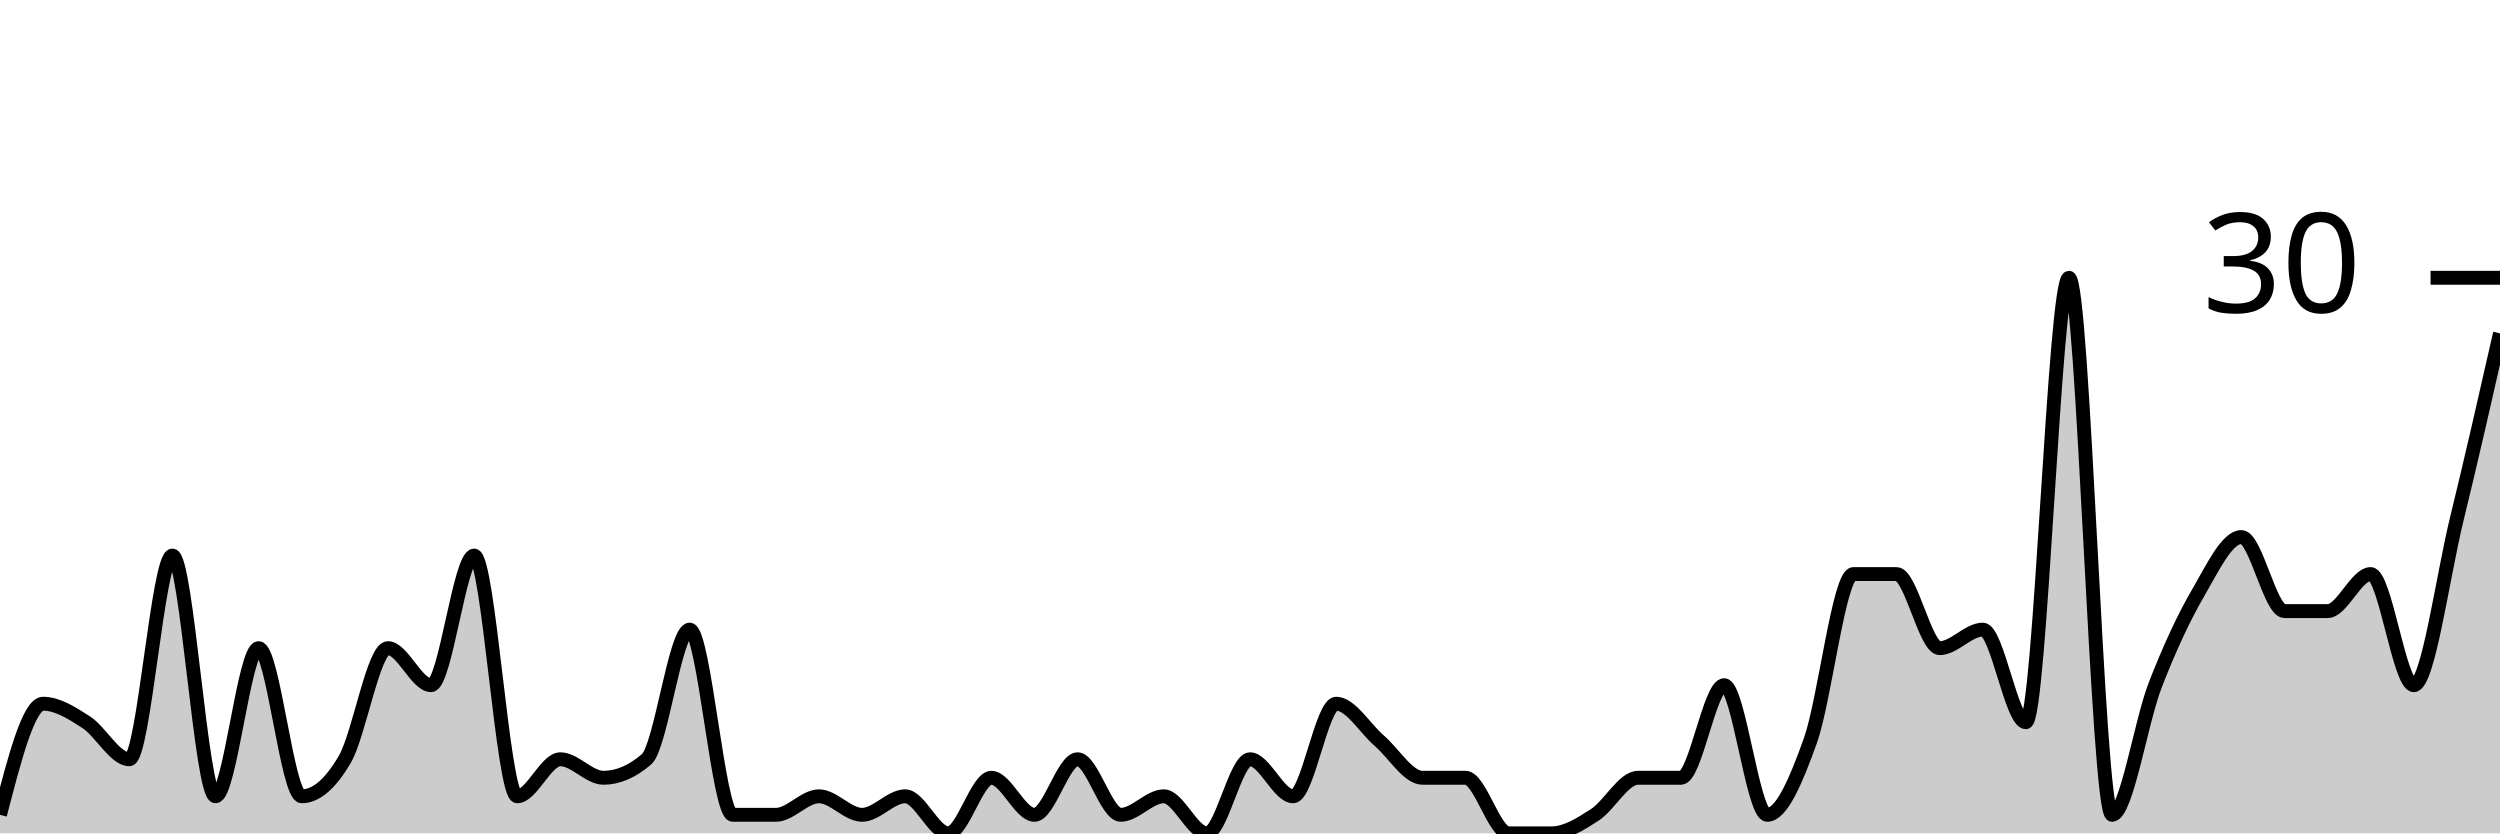
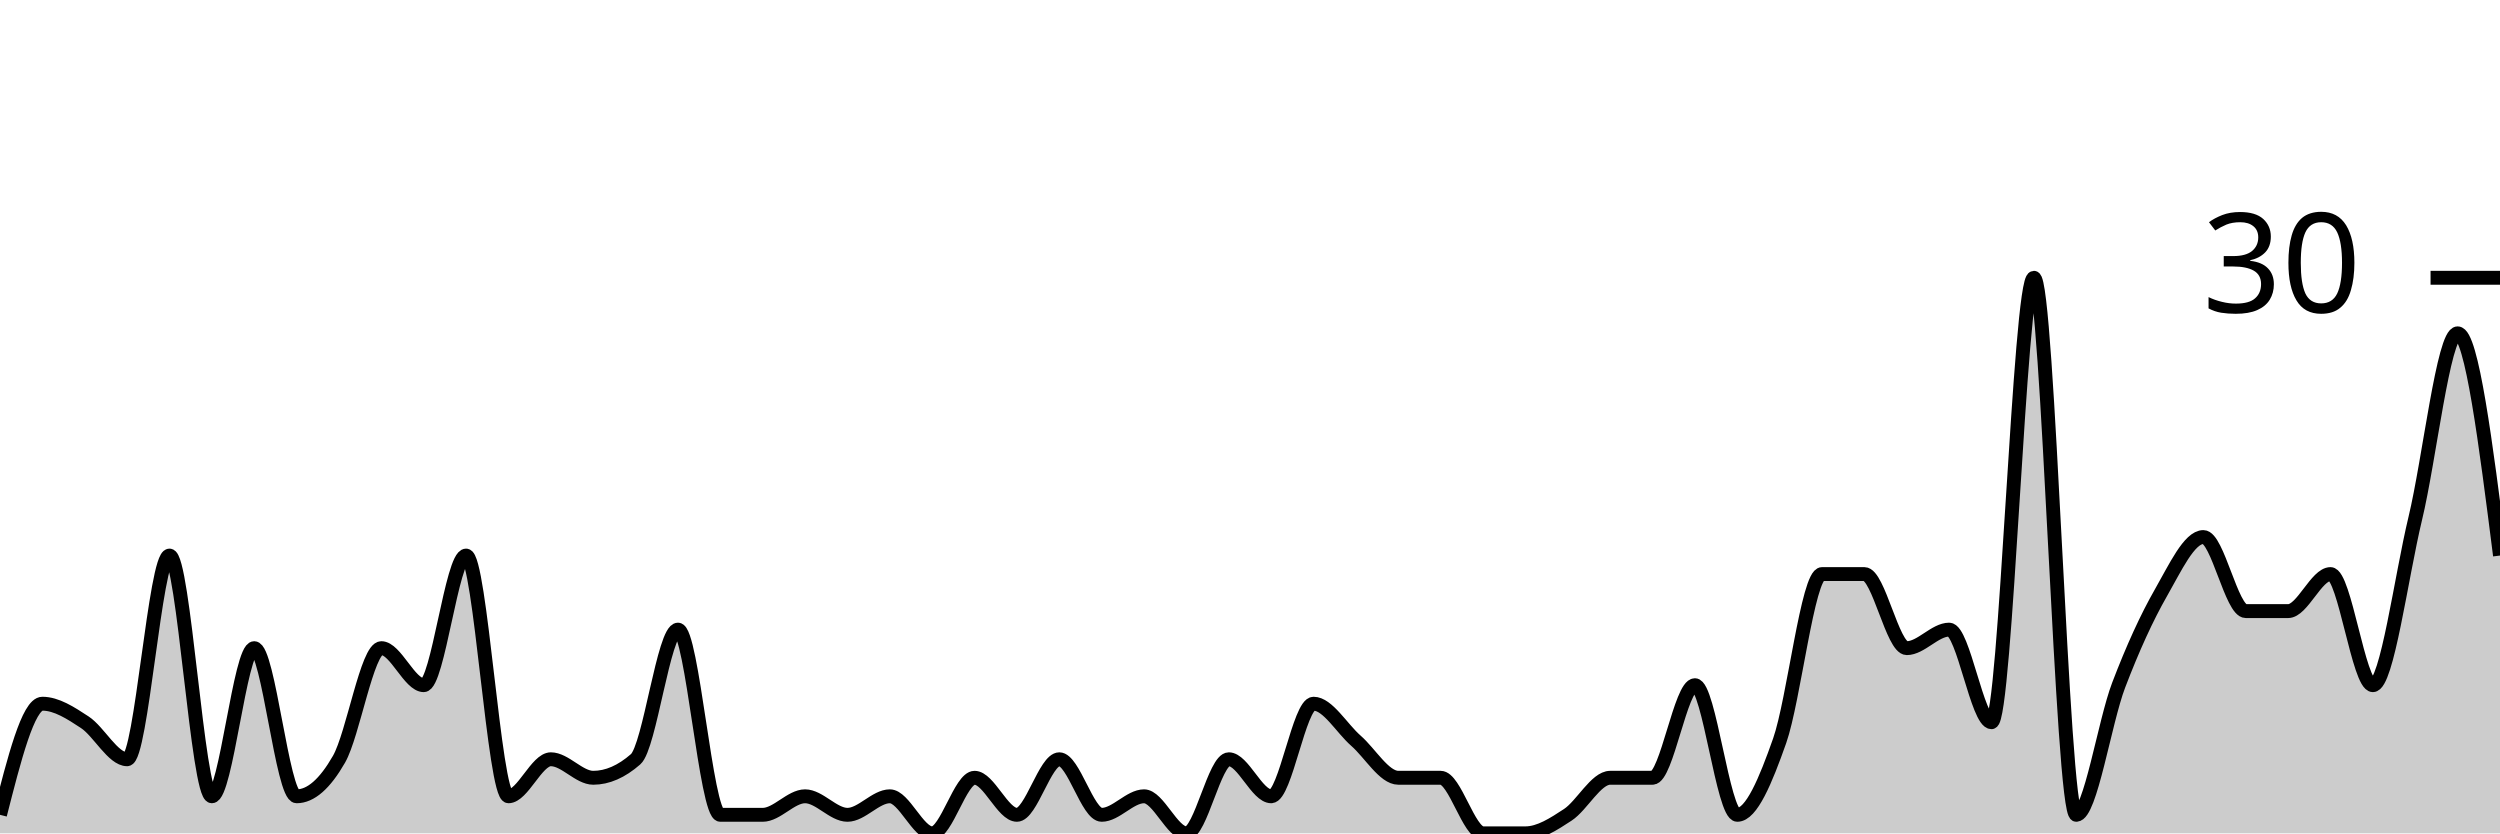
<svg xmlns="http://www.w3.org/2000/svg" viewBox="0 0 180 60">
  <g transform="translate(0,20)">
-     <path class="area" fill="rgba(0, 0, 0, 0.2)" d="M0,38.667C1.034,34.667,2.069,30.667,3.103,30.667C4.138,30.667,5.172,31.333,6.207,32C7.241,32.667,8.276,34.667,9.31,34.667C10.345,34.667,11.379,20,12.414,20C13.448,20,14.483,37.333,15.517,37.333C16.552,37.333,17.586,26.667,18.621,26.667C19.655,26.667,20.69,37.333,21.724,37.333C22.759,37.333,23.793,36.444,24.828,34.667C25.862,32.889,26.897,26.667,27.931,26.667C28.966,26.667,30,29.333,31.034,29.333C32.069,29.333,33.103,20,34.138,20C35.172,20,36.207,37.333,37.241,37.333C38.276,37.333,39.31,34.667,40.345,34.667C41.379,34.667,42.414,36,43.448,36C44.483,36,45.517,35.556,46.552,34.667C47.586,33.778,48.621,25.333,49.655,25.333C50.69,25.333,51.724,38.667,52.759,38.667C53.793,38.667,54.828,38.667,55.862,38.667C56.897,38.667,57.931,37.333,58.966,37.333C60,37.333,61.034,38.667,62.069,38.667C63.103,38.667,64.138,37.333,65.172,37.333C66.207,37.333,67.241,40,68.276,40C69.31,40,70.345,36,71.379,36C72.414,36,73.448,38.667,74.483,38.667C75.517,38.667,76.552,34.667,77.586,34.667C78.621,34.667,79.655,38.667,80.69,38.667C81.724,38.667,82.759,37.333,83.793,37.333C84.828,37.333,85.862,40,86.897,40C87.931,40,88.966,34.667,90,34.667C91.034,34.667,92.069,37.333,93.103,37.333C94.138,37.333,95.172,30.667,96.207,30.667C97.241,30.667,98.276,32.444,99.31,33.333C100.345,34.222,101.379,36,102.414,36C103.448,36,104.483,36,105.517,36C106.552,36,107.586,40,108.621,40C109.655,40,110.69,40,111.724,40C112.759,40,113.793,39.333,114.828,38.667C115.862,38,116.897,36,117.931,36C118.966,36,120,36,121.034,36C122.069,36,123.103,29.333,124.138,29.333C125.172,29.333,126.207,38.667,127.241,38.667C128.276,38.667,129.31,36.222,130.345,33.333C131.379,30.444,132.414,21.333,133.448,21.333C134.483,21.333,135.517,21.333,136.552,21.333C137.586,21.333,138.621,26.667,139.655,26.667C140.69,26.667,141.724,25.333,142.759,25.333C143.793,25.333,144.828,32,145.862,32C146.897,32,147.931,0,148.966,0C150,0,151.034,38.667,152.069,38.667C153.103,38.667,154.138,32,155.172,29.333C156.207,26.667,157.241,24.444,158.276,22.667C159.31,20.889,160.345,18.667,161.379,18.667C162.414,18.667,163.448,24,164.483,24C165.517,24,166.552,24,167.586,24C168.621,24,169.655,21.333,170.69,21.333C171.724,21.333,172.759,29.333,173.793,29.333C174.828,29.333,175.862,21.556,176.897,17.333C177.931,13.111,178.966,8.556,180,4L180,40C178.966,40,177.931,40,176.897,40C175.862,40,174.828,40,173.793,40C172.759,40,171.724,40,170.69,40C169.655,40,168.621,40,167.586,40C166.552,40,165.517,40,164.483,40C163.448,40,162.414,40,161.379,40C160.345,40,159.31,40,158.276,40C157.241,40,156.207,40,155.172,40C154.138,40,153.103,40,152.069,40C151.034,40,150,40,148.966,40C147.931,40,146.897,40,145.862,40C144.828,40,143.793,40,142.759,40C141.724,40,140.69,40,139.655,40C138.621,40,137.586,40,136.552,40C135.517,40,134.483,40,133.448,40C132.414,40,131.379,40,130.345,40C129.31,40,128.276,40,127.241,40C126.207,40,125.172,40,124.138,40C123.103,40,122.069,40,121.034,40C120,40,118.966,40,117.931,40C116.897,40,115.862,40,114.828,40C113.793,40,112.759,40,111.724,40C110.69,40,109.655,40,108.621,40C107.586,40,106.552,40,105.517,40C104.483,40,103.448,40,102.414,40C101.379,40,100.345,40,99.31,40C98.276,40,97.241,40,96.207,40C95.172,40,94.138,40,93.103,40C92.069,40,91.034,40,90,40C88.966,40,87.931,40,86.897,40C85.862,40,84.828,40,83.793,40C82.759,40,81.724,40,80.69,40C79.655,40,78.621,40,77.586,40C76.552,40,75.517,40,74.483,40C73.448,40,72.414,40,71.379,40C70.345,40,69.31,40,68.276,40C67.241,40,66.207,40,65.172,40C64.138,40,63.103,40,62.069,40C61.034,40,60,40,58.966,40C57.931,40,56.897,40,55.862,40C54.828,40,53.793,40,52.759,40C51.724,40,50.69,40,49.655,40C48.621,40,47.586,40,46.552,40C45.517,40,44.483,40,43.448,40C42.414,40,41.379,40,40.345,40C39.31,40,38.276,40,37.241,40C36.207,40,35.172,40,34.138,40C33.103,40,32.069,40,31.034,40C30,40,28.966,40,27.931,40C26.897,40,25.862,40,24.828,40C23.793,40,22.759,40,21.724,40C20.69,40,19.655,40,18.621,40C17.586,40,16.552,40,15.517,40C14.483,40,13.448,40,12.414,40C11.379,40,10.345,40,9.31,40C8.276,40,7.241,40,6.207,40C5.172,40,4.138,40,3.103,40C2.069,40,1.034,40,0,40Z" />
-     <path class="line" stroke="black" fill="none" d="M0,38.667C1.034,34.667,2.069,30.667,3.103,30.667C4.138,30.667,5.172,31.333,6.207,32C7.241,32.667,8.276,34.667,9.31,34.667C10.345,34.667,11.379,20,12.414,20C13.448,20,14.483,37.333,15.517,37.333C16.552,37.333,17.586,26.667,18.621,26.667C19.655,26.667,20.69,37.333,21.724,37.333C22.759,37.333,23.793,36.444,24.828,34.667C25.862,32.889,26.897,26.667,27.931,26.667C28.966,26.667,30,29.333,31.034,29.333C32.069,29.333,33.103,20,34.138,20C35.172,20,36.207,37.333,37.241,37.333C38.276,37.333,39.31,34.667,40.345,34.667C41.379,34.667,42.414,36,43.448,36C44.483,36,45.517,35.556,46.552,34.667C47.586,33.778,48.621,25.333,49.655,25.333C50.69,25.333,51.724,38.667,52.759,38.667C53.793,38.667,54.828,38.667,55.862,38.667C56.897,38.667,57.931,37.333,58.966,37.333C60,37.333,61.034,38.667,62.069,38.667C63.103,38.667,64.138,37.333,65.172,37.333C66.207,37.333,67.241,40,68.276,40C69.31,40,70.345,36,71.379,36C72.414,36,73.448,38.667,74.483,38.667C75.517,38.667,76.552,34.667,77.586,34.667C78.621,34.667,79.655,38.667,80.69,38.667C81.724,38.667,82.759,37.333,83.793,37.333C84.828,37.333,85.862,40,86.897,40C87.931,40,88.966,34.667,90,34.667C91.034,34.667,92.069,37.333,93.103,37.333C94.138,37.333,95.172,30.667,96.207,30.667C97.241,30.667,98.276,32.444,99.31,33.333C100.345,34.222,101.379,36,102.414,36C103.448,36,104.483,36,105.517,36C106.552,36,107.586,40,108.621,40C109.655,40,110.69,40,111.724,40C112.759,40,113.793,39.333,114.828,38.667C115.862,38,116.897,36,117.931,36C118.966,36,120,36,121.034,36C122.069,36,123.103,29.333,124.138,29.333C125.172,29.333,126.207,38.667,127.241,38.667C128.276,38.667,129.31,36.222,130.345,33.333C131.379,30.444,132.414,21.333,133.448,21.333C134.483,21.333,135.517,21.333,136.552,21.333C137.586,21.333,138.621,26.667,139.655,26.667C140.69,26.667,141.724,25.333,142.759,25.333C143.793,25.333,144.828,32,145.862,32C146.897,32,147.931,0,148.966,0C150,0,151.034,38.667,152.069,38.667C153.103,38.667,154.138,32,155.172,29.333C156.207,26.667,157.241,24.444,158.276,22.667C159.31,20.889,160.345,18.667,161.379,18.667C162.414,18.667,163.448,24,164.483,24C165.517,24,166.552,24,167.586,24C168.621,24,169.655,21.333,170.69,21.333C171.724,21.333,172.759,29.333,173.793,29.333C174.828,29.333,175.862,21.556,176.897,17.333C177.931,13.111,178.966,8.556,180,4" />
+     <path class="area" fill="rgba(0, 0, 0, 0.2)" d="M0,38.667C1.017,34.667,2.034,30.667,3.051,30.667C4.068,30.667,5.085,31.333,6.102,32C7.119,32.667,8.136,34.667,9.153,34.667C10.169,34.667,11.186,20,12.203,20C13.22,20,14.237,37.333,15.254,37.333C16.271,37.333,17.288,26.667,18.305,26.667C19.322,26.667,20.339,37.333,21.356,37.333C22.373,37.333,23.39,36.444,24.407,34.667C25.424,32.889,26.441,26.667,27.458,26.667C28.475,26.667,29.492,29.333,30.508,29.333C31.525,29.333,32.542,20,33.559,20C34.576,20,35.593,37.333,36.61,37.333C37.627,37.333,38.644,34.667,39.661,34.667C40.678,34.667,41.695,36,42.712,36C43.729,36,44.746,35.556,45.763,34.667C46.78,33.778,47.797,25.333,48.814,25.333C49.831,25.333,50.847,38.667,51.864,38.667C52.881,38.667,53.898,38.667,54.915,38.667C55.932,38.667,56.949,37.333,57.966,37.333C58.983,37.333,60,38.667,61.017,38.667C62.034,38.667,63.051,37.333,64.068,37.333C65.085,37.333,66.102,40,67.119,40C68.136,40,69.153,36,70.169,36C71.186,36,72.203,38.667,73.22,38.667C74.237,38.667,75.254,34.667,76.271,34.667C77.288,34.667,78.305,38.667,79.322,38.667C80.339,38.667,81.356,37.333,82.373,37.333C83.39,37.333,84.407,40,85.424,40C86.441,40,87.458,34.667,88.475,34.667C89.492,34.667,90.508,37.333,91.525,37.333C92.542,37.333,93.559,30.667,94.576,30.667C95.593,30.667,96.61,32.444,97.627,33.333C98.644,34.222,99.661,36,100.678,36C101.695,36,102.712,36,103.729,36C104.746,36,105.763,40,106.78,40C107.797,40,108.814,40,109.831,40C110.847,40,111.864,39.333,112.881,38.667C113.898,38,114.915,36,115.932,36C116.949,36,117.966,36,118.983,36C120,36,121.017,29.333,122.034,29.333C123.051,29.333,124.068,38.667,125.085,38.667C126.102,38.667,127.119,36.222,128.136,33.333C129.153,30.444,130.169,21.333,131.186,21.333C132.203,21.333,133.22,21.333,134.237,21.333C135.254,21.333,136.271,26.667,137.288,26.667C138.305,26.667,139.322,25.333,140.339,25.333C141.356,25.333,142.373,32,143.39,32C144.407,32,145.424,0,146.441,0C147.458,0,148.475,38.667,149.492,38.667C150.508,38.667,151.525,32,152.542,29.333C153.559,26.667,154.576,24.444,155.593,22.667C156.61,20.889,157.627,18.667,158.644,18.667C159.661,18.667,160.678,24,161.695,24C162.712,24,163.729,24,164.746,24C165.763,24,166.78,21.333,167.797,21.333C168.814,21.333,169.831,29.333,170.847,29.333C171.864,29.333,172.881,21.556,173.898,17.333C174.915,13.111,175.932,4,176.949,4C177.966,4,178.983,12,180,20L180,40C178.983,40,177.966,40,176.949,40C175.932,40,174.915,40,173.898,40C172.881,40,171.864,40,170.847,40C169.831,40,168.814,40,167.797,40C166.78,40,165.763,40,164.746,40C163.729,40,162.712,40,161.695,40C160.678,40,159.661,40,158.644,40C157.627,40,156.61,40,155.593,40C154.576,40,153.559,40,152.542,40C151.525,40,150.508,40,149.492,40C148.475,40,147.458,40,146.441,40C145.424,40,144.407,40,143.39,40C142.373,40,141.356,40,140.339,40C139.322,40,138.305,40,137.288,40C136.271,40,135.254,40,134.237,40C133.22,40,132.203,40,131.186,40C130.169,40,129.153,40,128.136,40C127.119,40,126.102,40,125.085,40C124.068,40,123.051,40,122.034,40C121.017,40,120,40,118.983,40C117.966,40,116.949,40,115.932,40C114.915,40,113.898,40,112.881,40C111.864,40,110.847,40,109.831,40C108.814,40,107.797,40,106.78,40C105.763,40,104.746,40,103.729,40C102.712,40,101.695,40,100.678,40C99.661,40,98.644,40,97.627,40C96.61,40,95.593,40,94.576,40C93.559,40,92.542,40,91.525,40C90.508,40,89.492,40,88.475,40C87.458,40,86.441,40,85.424,40C84.407,40,83.39,40,82.373,40C81.356,40,80.339,40,79.322,40C78.305,40,77.288,40,76.271,40C75.254,40,74.237,40,73.22,40C72.203,40,71.186,40,70.169,40C69.153,40,68.136,40,67.119,40C66.102,40,65.085,40,64.068,40C63.051,40,62.034,40,61.017,40C60,40,58.983,40,57.966,40C56.949,40,55.932,40,54.915,40C53.898,40,52.881,40,51.864,40C50.847,40,49.831,40,48.814,40C47.797,40,46.78,40,45.763,40C44.746,40,43.729,40,42.712,40C41.695,40,40.678,40,39.661,40C38.644,40,37.627,40,36.61,40C35.593,40,34.576,40,33.559,40C32.542,40,31.525,40,30.508,40C29.492,40,28.475,40,27.458,40C26.441,40,25.424,40,24.407,40C23.39,40,22.373,40,21.356,40C20.339,40,19.322,40,18.305,40C17.288,40,16.271,40,15.254,40C14.237,40,13.22,40,12.203,40C11.186,40,10.169,40,9.153,40C8.136,40,7.119,40,6.102,40C5.085,40,4.068,40,3.051,40C2.034,40,1.017,40,0,40Z" />
+     <path class="line" stroke="black" fill="none" d="M0,38.667C1.017,34.667,2.034,30.667,3.051,30.667C4.068,30.667,5.085,31.333,6.102,32C7.119,32.667,8.136,34.667,9.153,34.667C10.169,34.667,11.186,20,12.203,20C13.22,20,14.237,37.333,15.254,37.333C16.271,37.333,17.288,26.667,18.305,26.667C19.322,26.667,20.339,37.333,21.356,37.333C22.373,37.333,23.39,36.444,24.407,34.667C25.424,32.889,26.441,26.667,27.458,26.667C28.475,26.667,29.492,29.333,30.508,29.333C31.525,29.333,32.542,20,33.559,20C34.576,20,35.593,37.333,36.61,37.333C37.627,37.333,38.644,34.667,39.661,34.667C40.678,34.667,41.695,36,42.712,36C43.729,36,44.746,35.556,45.763,34.667C46.78,33.778,47.797,25.333,48.814,25.333C49.831,25.333,50.847,38.667,51.864,38.667C52.881,38.667,53.898,38.667,54.915,38.667C55.932,38.667,56.949,37.333,57.966,37.333C58.983,37.333,60,38.667,61.017,38.667C62.034,38.667,63.051,37.333,64.068,37.333C65.085,37.333,66.102,40,67.119,40C68.136,40,69.153,36,70.169,36C71.186,36,72.203,38.667,73.22,38.667C74.237,38.667,75.254,34.667,76.271,34.667C77.288,34.667,78.305,38.667,79.322,38.667C80.339,38.667,81.356,37.333,82.373,37.333C83.39,37.333,84.407,40,85.424,40C86.441,40,87.458,34.667,88.475,34.667C89.492,34.667,90.508,37.333,91.525,37.333C92.542,37.333,93.559,30.667,94.576,30.667C95.593,30.667,96.61,32.444,97.627,33.333C98.644,34.222,99.661,36,100.678,36C101.695,36,102.712,36,103.729,36C104.746,36,105.763,40,106.78,40C107.797,40,108.814,40,109.831,40C110.847,40,111.864,39.333,112.881,38.667C113.898,38,114.915,36,115.932,36C116.949,36,117.966,36,118.983,36C120,36,121.017,29.333,122.034,29.333C123.051,29.333,124.068,38.667,125.085,38.667C126.102,38.667,127.119,36.222,128.136,33.333C129.153,30.444,130.169,21.333,131.186,21.333C132.203,21.333,133.22,21.333,134.237,21.333C135.254,21.333,136.271,26.667,137.288,26.667C138.305,26.667,139.322,25.333,140.339,25.333C141.356,25.333,142.373,32,143.39,32C144.407,32,145.424,0,146.441,0C147.458,0,148.475,38.667,149.492,38.667C150.508,38.667,151.525,32,152.542,29.333C153.559,26.667,154.576,24.444,155.593,22.667C156.61,20.889,157.627,18.667,158.644,18.667C159.661,18.667,160.678,24,161.695,24C162.712,24,163.729,24,164.746,24C165.763,24,166.78,21.333,167.797,21.333C168.814,21.333,169.831,29.333,170.847,29.333C171.864,29.333,172.881,21.556,173.898,17.333C174.915,13.111,175.932,4,176.949,4C177.966,4,178.983,12,180,20" />
    <path class="axis-ceiling" stroke-width="1" stroke="black" fill="none" d="M175,0L180,0" />
    <text class="axis-ceiling-label" font-family="sans-serif" text-anchor="end" font-size="10px" x="170" y="2.5">30</text>
  </g>
</svg>
